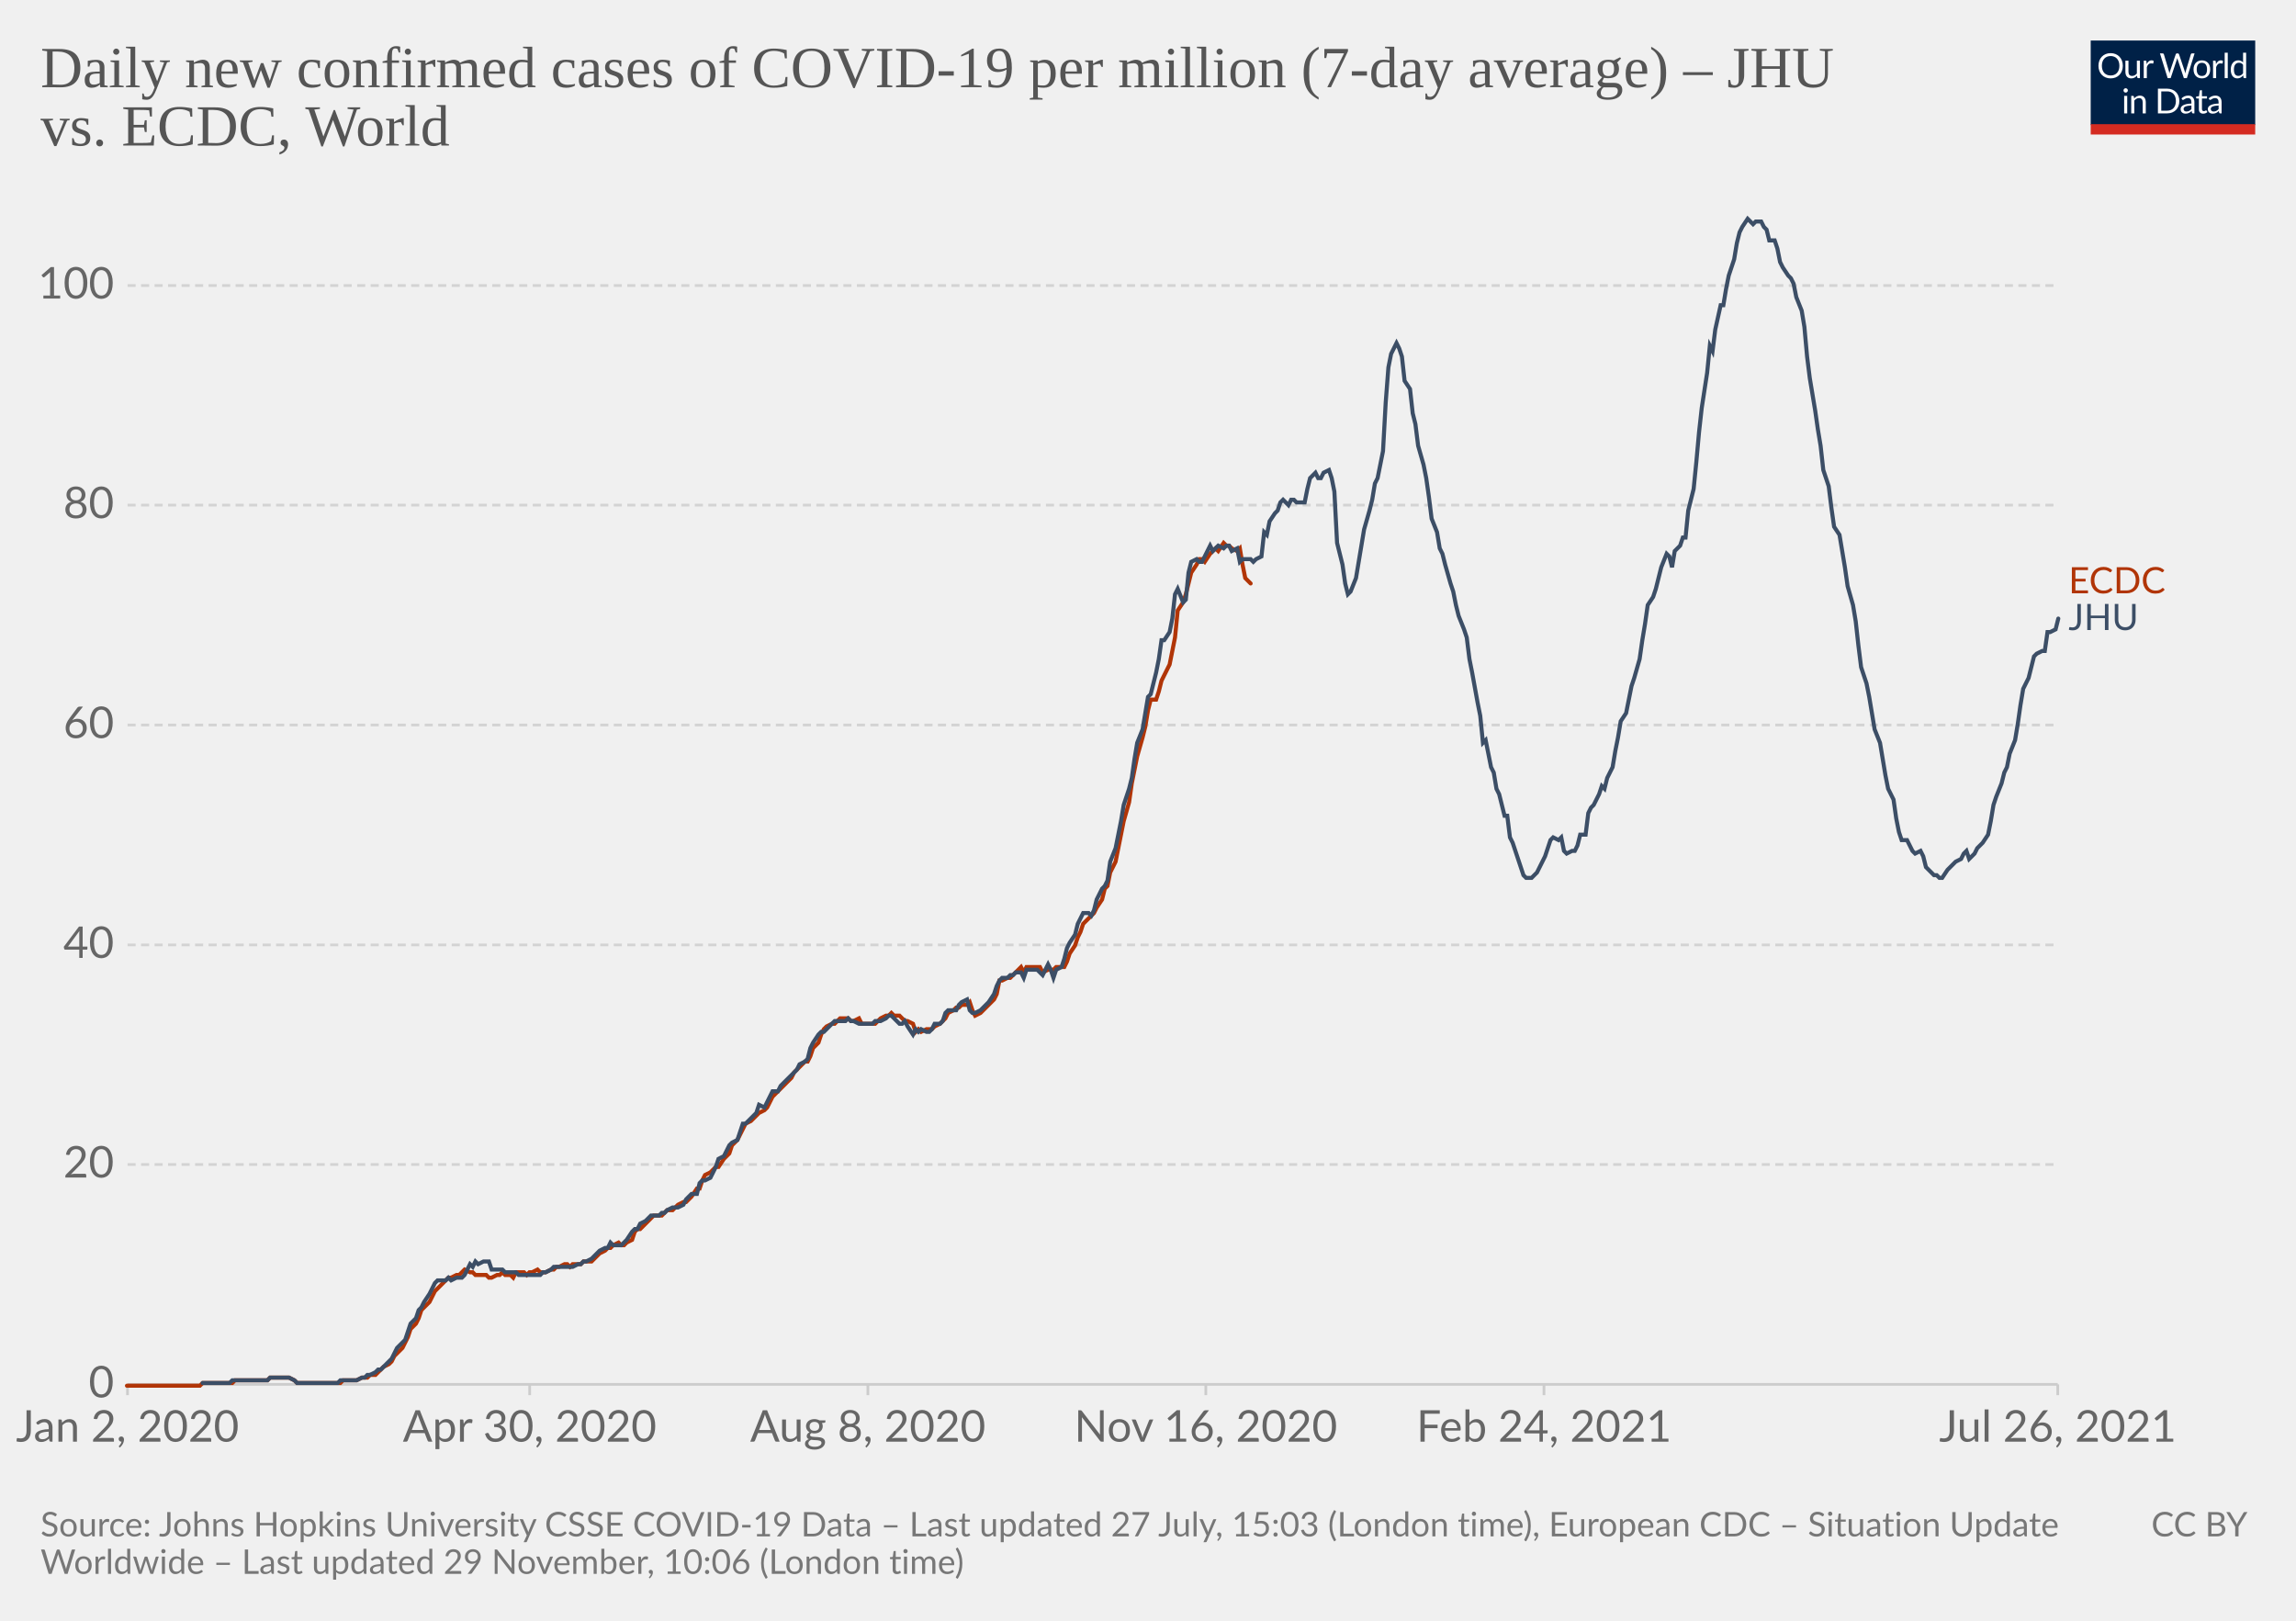
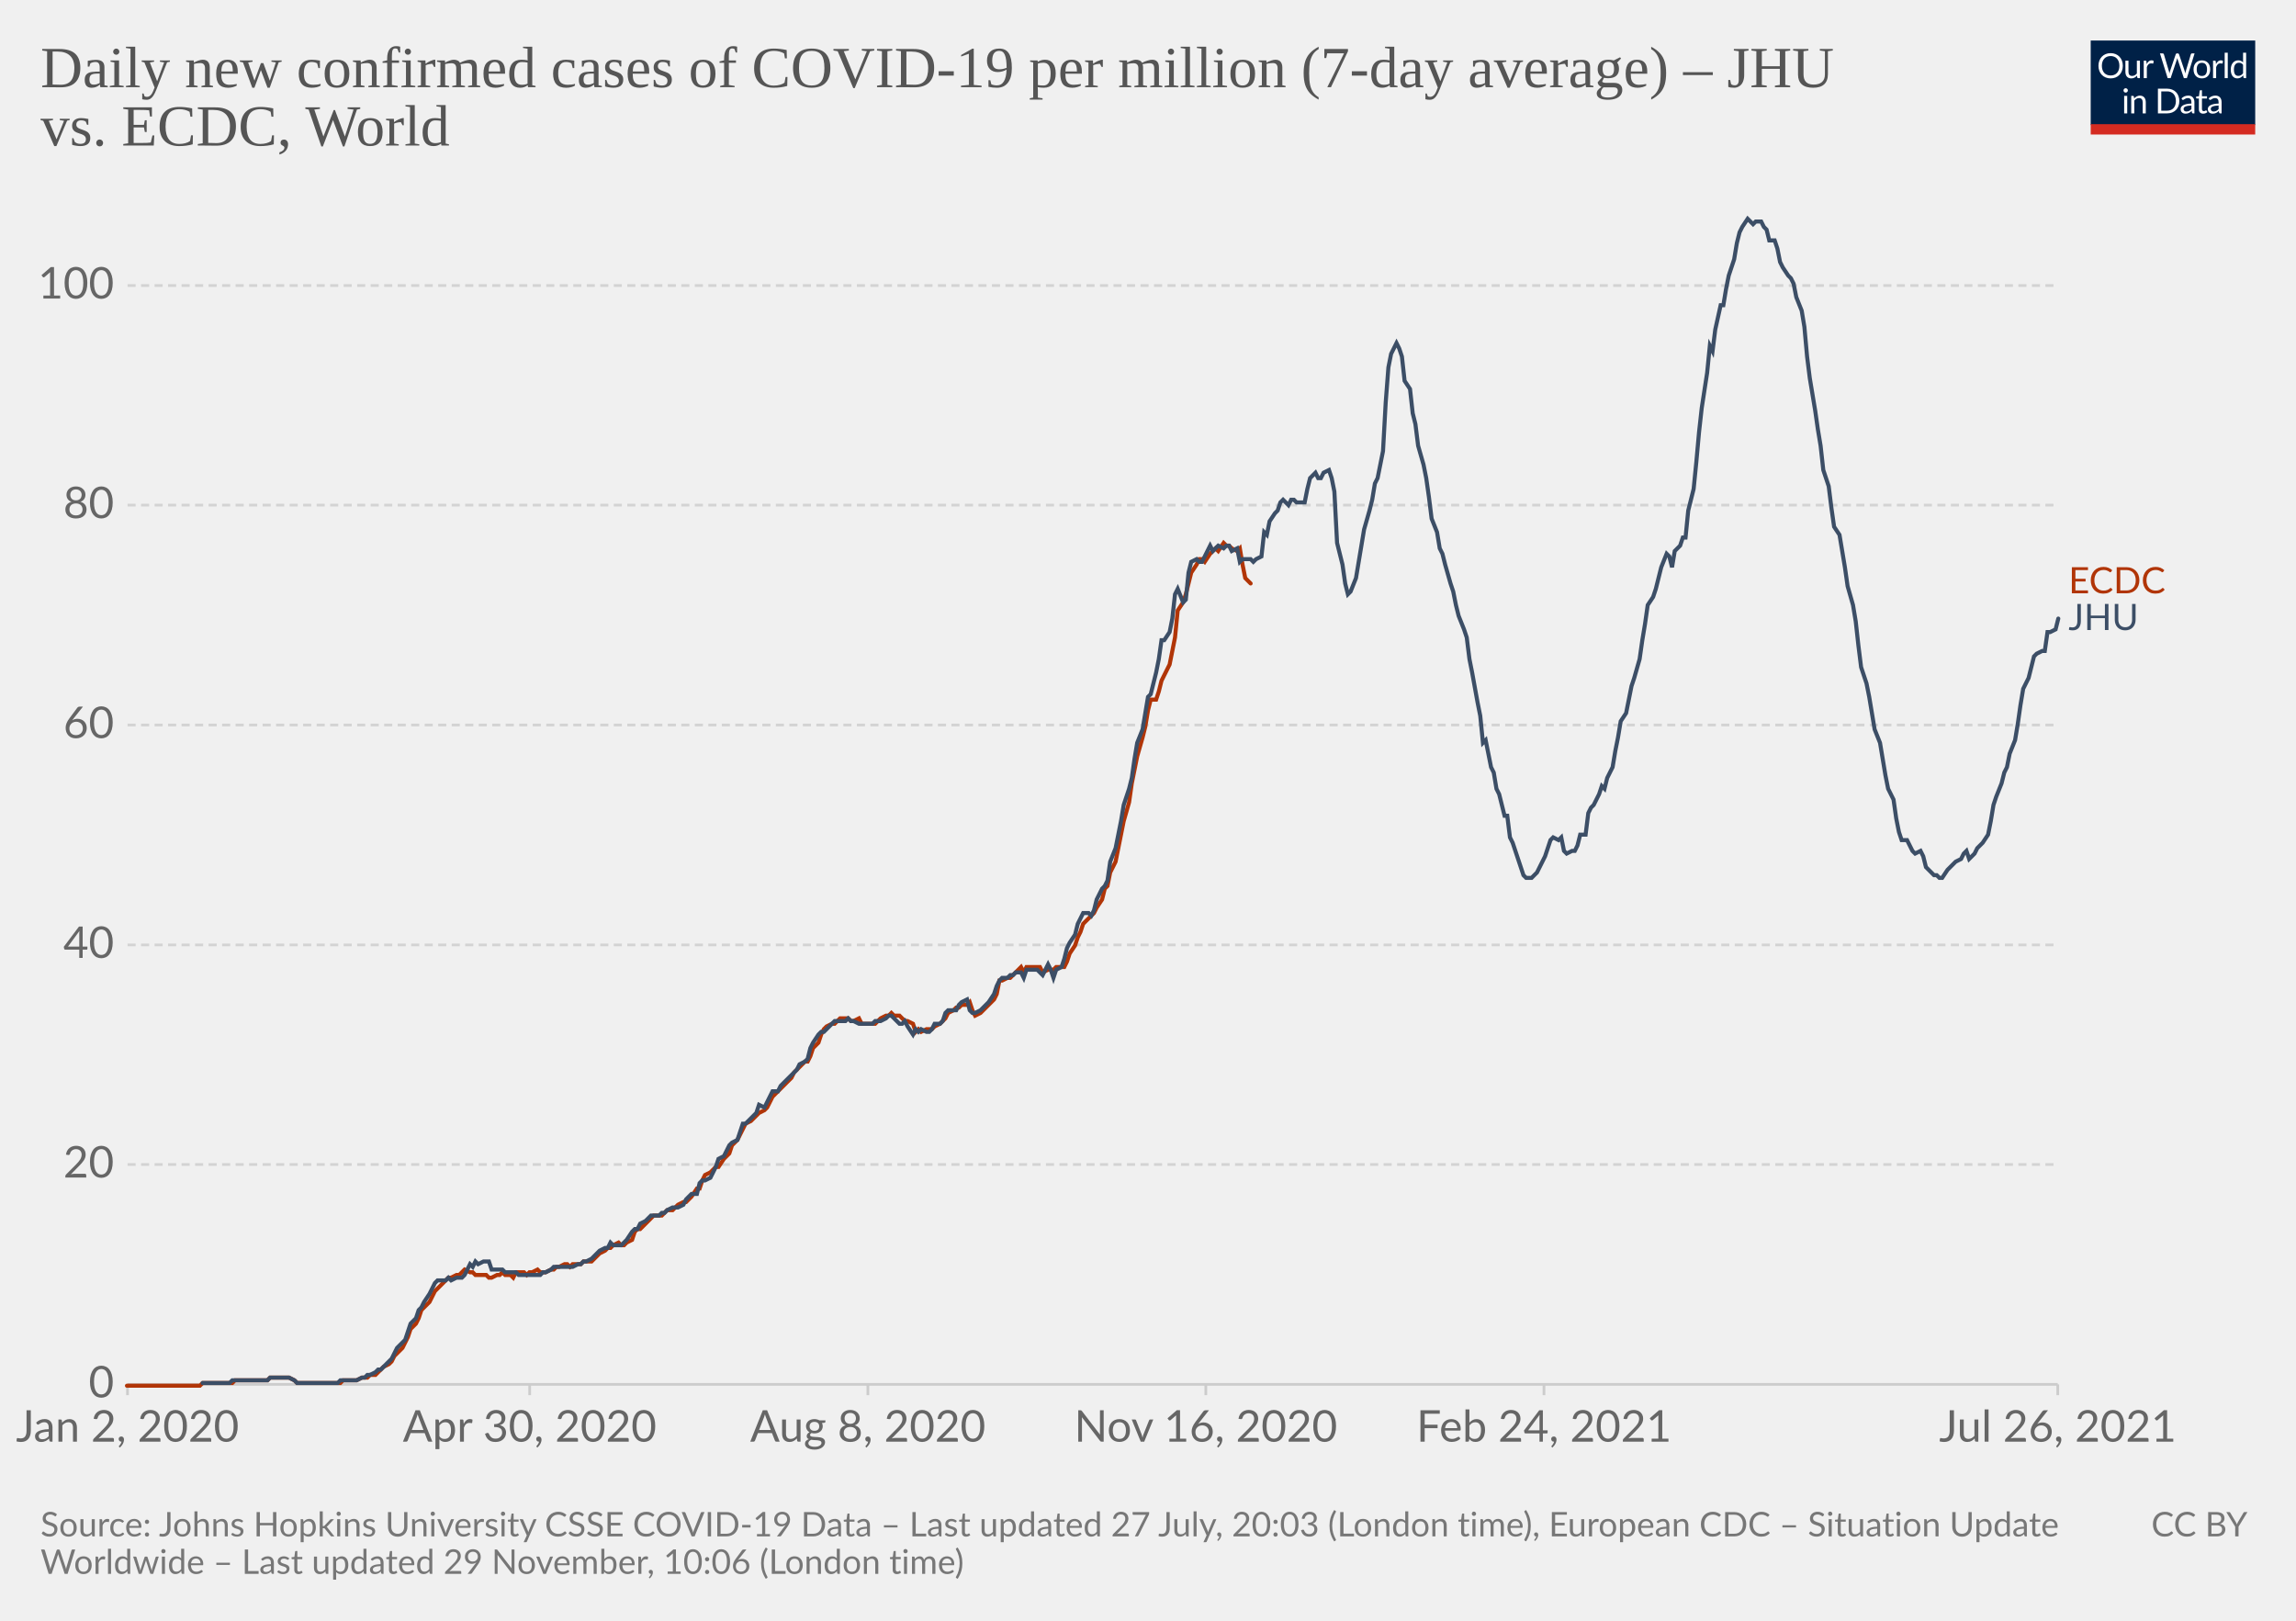
<svg xmlns="http://www.w3.org/2000/svg" version="1.1" style="background-color:#fff;-webkit-font-smoothing:antialiased" width="850" height="600" viewBox="0 0 850 600" font-family="Lato,'Helvetica Neue',Helvetica,Arial,sans-serif" font-size="18" text-rendering="optimizeLegibility">
  <g class="HeaderView">
    <g transform="matrix(.29 0 0 .29 774 15)">
      <svg className="owidLog" width="210" height="120" viewBox="0 0 210 120" fill="none">
        <g clip-path="url(#clip0)">
          <path d="M0 0h210v107.89H0V0z" fill="#002147" />
          <path d="M40.98 32.25c0 2.36-.38 4.53-1.12 6.51a14.26 14.26 0 01-8.1 8.4c-1.9.78-4.02 1.17-6.34 1.17a16.6 16.6 0 01-6.33-1.17 14.31 14.31 0 01-8.08-8.4 18.29 18.29 0 01-1.12-6.51c0-2.36.38-4.53 1.12-6.5.75-1.97 1.8-3.67 3.17-5.1a14.32 14.32 0 014.9-3.34c1.92-.8 4.03-1.19 6.34-1.19 2.32 0 4.43.4 6.34 1.19 1.92.8 3.56 1.9 4.93 3.34a14.87 14.87 0 013.17 5.1 18.1 18.1 0 011.12 6.5zm-4.38 0c0-1.94-.26-3.68-.8-5.22a10.91 10.91 0 00-2.24-3.89 9.68 9.68 0 00-3.52-2.46 11.95 11.95 0 00-4.62-.86c-1.68 0-3.21.28-4.6.86a9.88 9.88 0 00-3.54 2.46 10.91 10.91 0 00-2.24 3.9c-.53 1.53-.8 3.27-.8 5.2 0 1.94.27 3.68.8 5.22a11.17 11.17 0 002.24 3.9 10.01 10.01 0 003.55 2.44c1.38.56 2.9.83 4.6.83s3.24-.27 4.61-.83a9.8 9.8 0 003.52-2.44 11.17 11.17 0 002.25-3.9c.53-1.54.8-3.28.8-5.21zm26.22-6.54V48H60.5c-.56 0-.9-.27-1.05-.81l-.31-2.4a12.45 12.45 0 01-3.26 2.6c-1.2.64-2.58.96-4.13.96-1.22 0-2.3-.2-3.24-.6a6.52 6.52 0 01-2.33-1.7 7.37 7.37 0 01-1.43-2.67c-.3-1.04-.46-2.2-.46-3.45V25.7h3.91v14.22c0 1.68.38 2.99 1.15 3.91.77.93 1.96 1.39 3.54 1.39 1.16 0 2.24-.27 3.23-.82a10.42 10.42 0 002.8-2.28V25.7h3.91zm8.61 4.47a9.94 9.94 0 012.6-3.56 5.64 5.64 0 013.76-1.3c.47 0 .92.05 1.34.15.44.1.83.27 1.17.49l-.3 2.92c-.09.37-.3.55-.66.55-.2 0-.5-.04-.9-.13a6.21 6.21 0 00-3.24.18 4.23 4.23 0 00-1.47.92c-.42.4-.81.9-1.17 1.5-.33.58-.64 1.26-.92 2.02V48H67.7V25.71h2.25c.42 0 .72.08.88.25.16.16.27.44.33.83l.26 3.39zm61.16-13.7L122.75 48h-3.82l-7.99-24.05a21.95 21.95 0 01-.42-1.58 38.36 38.36 0 01-.44 1.58L102.05 48h-3.83L88.4 16.47h3.54c.38 0 .7.1.95.29.26.2.43.43.5.73l6.52 21.9.28 1.28.29 1.46.3-1.46.38-1.27 7.41-21.91c.1-.25.26-.48.51-.69.27-.22.58-.33.95-.33h1.23c.38 0 .69.1.92.29a1.77 1.77 0 01.53.73l7.4 21.9a28.4 28.4 0 01.68 2.62 29.52 29.52 0 01.52-2.61l6.54-21.91a1.31 1.31 0 01.48-.7c.27-.21.58-.32.95-.32h3.32zm9.35 8.88c1.63 0 3.1.27 4.4.82a9.43 9.43 0 015.46 5.94c.5 1.4.74 2.98.74 4.73 0 1.76-.25 3.34-.74 4.75a9.43 9.43 0 01-5.46 5.92c-1.3.52-2.77.79-4.4.79-1.64 0-3.12-.27-4.44-.8a9.42 9.42 0 01-3.35-2.3c-.92-1-1.63-2.2-2.13-3.61-.49-1.41-.73-3-.73-4.75s.24-3.33.73-4.73c.5-1.43 1.2-2.64 2.13-3.63a9.4 9.4 0 013.35-2.31c1.32-.55 2.8-.82 4.44-.82zm0 19.89c2.2 0 3.84-.73 4.93-2.2 1.08-1.48 1.63-3.54 1.63-6.18 0-2.66-.55-4.72-1.63-6.2-1.09-1.49-2.73-2.23-4.93-2.23-1.12 0-2.09.2-2.93.57a5.71 5.71 0 00-2.06 1.65 7.5 7.5 0 00-1.24 2.67c-.26 1.04-.4 2.22-.4 3.54 0 2.64.55 4.7 1.64 6.18 1.1 1.47 2.76 2.2 4.99 2.2zm17.97-15.07a9.94 9.94 0 012.6-3.56 5.64 5.64 0 013.76-1.3c.47 0 .91.05 1.34.15.44.1.83.27 1.16.49l-.28 2.92c-.09.37-.31.55-.66.55-.2 0-.5-.04-.9-.13a6.2 6.2 0 00-3.24.18 4.23 4.23 0 00-1.47.92c-.43.4-.82.9-1.17 1.5a13.1 13.1 0 00-.92 2.02V48h-3.94V25.71h2.24c.43 0 .72.08.88.25.17.16.28.44.33.83l.27 3.39zm15.04-14.59V48h-3.92V15.6h3.92zm19.55 15.43a6.22 6.22 0 00-2.38-2.05 6.7 6.7 0 00-2.86-.6c-2.07 0-3.66.75-4.77 2.23-1.12 1.48-1.68 3.6-1.68 6.33 0 1.46.13 2.7.38 3.74a7.29 7.29 0 001.1 2.56 4.35 4.35 0 001.78 1.45c.7.3 1.5.46 2.4.46 1.29 0 2.41-.3 3.36-.88a9.6 9.6 0 002.67-2.49V31.02zm3.91-15.43V48h-2.33c-.56 0-.9-.27-1.06-.81l-.35-2.71a12.13 12.13 0 01-3.25 2.77 8.28 8.28 0 01-4.23 1.06 7.31 7.31 0 01-6.14-2.9c-.73-.96-1.3-2.15-1.69-3.57a18.35 18.35 0 01.07-9.48 11.29 11.29 0 011.89-3.7 8.7 8.7 0 017.06-3.34 7.96 7.96 0 016.12 2.62V15.59h3.91zM46.61 70.71V93H42.7V70.71h3.91zm.84-7c0 .39-.08.75-.24 1.09a2.81 2.81 0 01-1.52 1.47 2.67 2.67 0 01-2.16 0 2.9 2.9 0 01-1.45-1.47 2.67 2.67 0 010-2.16c.15-.35.35-.65.6-.9.25-.27.53-.47.85-.62a2.67 2.67 0 012.16 0c.35.15.65.35.9.62.27.25.47.55.62.9.16.34.24.7.24 1.08zm7.97 10.24c.49-.54 1-1.04 1.54-1.48a9.85 9.85 0 013.66-1.84 8.96 8.96 0 015.43.35c.94.4 1.72.97 2.33 1.71a7.36 7.36 0 011.43 2.67c.32 1.04.49 2.19.49 3.45V93h-3.94V78.81c0-1.69-.4-3-1.17-3.92-.76-.93-1.93-1.4-3.5-1.4a6.6 6.6 0 00-3.25.83c-1 .56-1.92 1.31-2.77 2.27V93h-3.94V70.71h2.35c.56 0 .9.28 1.04.82l.3 2.42zm57.7 3.3c0 2.36-.37 4.5-1.11 6.44a14.3 14.3 0 01-3.17 4.98 14.1 14.1 0 01-4.93 3.2c-1.9.76-4.02 1.13-6.33 1.13H85.8V61.47h11.77c2.31 0 4.42.39 6.33 1.15a13.8 13.8 0 018.1 8.18 17.75 17.75 0 011.12 6.45zm-4.37 0c0-1.94-.26-3.67-.8-5.2a10.94 10.94 0 00-2.23-3.87 9.57 9.57 0 00-3.53-2.42 12.23 12.23 0 00-4.61-.83h-7.5v24.62h7.5c1.7 0 3.24-.28 4.61-.84a9.7 9.7 0 003.53-2.4 10.94 10.94 0 002.24-3.87c.53-1.53.8-3.26.8-5.2zm19.8 5.72c-1.8.06-3.34.2-4.62.44-1.26.22-2.3.51-3.1.88-.8.36-1.37.8-1.74 1.3-.35.5-.53 1.05-.53 1.67 0 .58.1 1.1.3 1.52a3 3 0 00.76 1.05c.34.27.73.46 1.17.6a6.13 6.13 0 001.45.17 7.28 7.28 0 003.5-.81 11.95 11.95 0 002.82-2.2v-4.62zm-12.65-9.11a12.73 12.73 0 013.98-2.66c1.43-.59 3-.88 4.73-.88 1.25 0 2.36.2 3.33.61a6.81 6.81 0 013.94 4.38c.33 1.04.5 2.19.5 3.43V93h-1.74a1.8 1.8 0 01-.88-.18c-.2-.13-.36-.38-.48-.74l-.44-2.12-1.72 1.46a9.48 9.48 0 01-3.74 1.7c-.69.15-1.46.23-2.3.23-.87 0-1.69-.12-2.45-.35a5.34 5.34 0 01-3.34-2.93 6.64 6.64 0 01-.49-2.64c0-.88.25-1.72.73-2.53a6.33 6.33 0 012.35-2.17c1.09-.63 2.5-1.15 4.25-1.54 1.75-.41 3.89-.65 6.42-.7v-1.75c0-1.73-.37-3.03-1.12-3.91-.75-.9-1.84-1.34-3.28-1.34-.97 0-1.78.12-2.44.37-.64.23-1.2.5-1.7.81l-1.23.82c-.33.23-.67.35-1 .35-.27 0-.5-.07-.69-.2a2.1 2.1 0 01-.48-.53l-.7-1.25zm27.67 19.5c-1.76 0-3.12-.5-4.07-1.48-.94-.98-1.41-2.4-1.41-4.25V74h-2.68a.9.9 0 01-.6-.2c-.16-.14-.24-.36-.24-.66v-1.56l3.65-.46.9-6.89a.9.9 0 01.29-.52.88.88 0 01.62-.22H142v7.67h6.44V74H142v13.38c0 .94.22 1.63.68 2.09.45.45 1.04.68 1.76.68a3.21 3.21 0 001.85-.53l.55-.35c.16-.12.3-.18.41-.18.2 0 .4.13.55.38l1.15 1.87a7.45 7.45 0 01-2.44 1.5 8.53 8.53 0 01-2.95.52zm19.68-10.4c-1.8.07-3.34.21-4.62.45-1.26.22-2.3.51-3.1.88-.8.36-1.37.8-1.74 1.3-.35.5-.53 1.05-.53 1.67 0 .58.1 1.1.3 1.52a2.9 2.9 0 00.76 1.05c.34.27.73.46 1.17.6a6.13 6.13 0 001.45.17 7.3 7.3 0 003.5-.81 12.04 12.04 0 002.82-2.2v-4.62zm-12.65-9.1a12.72 12.72 0 013.99-2.66c1.42-.59 3-.88 4.72-.88 1.25 0 2.36.2 3.33.61a6.81 6.81 0 013.94 4.38c.33 1.04.5 2.19.5 3.43V93h-1.74a1.8 1.8 0 01-.88-.18c-.2-.13-.36-.38-.48-.74l-.44-2.12-1.72 1.46a9.48 9.48 0 01-3.74 1.7c-.69.15-1.46.23-2.3.23-.87 0-1.69-.12-2.45-.35a5.33 5.33 0 01-3.34-2.93 6.62 6.62 0 01-.49-2.64c0-.88.25-1.72.73-2.53a6.33 6.33 0 012.35-2.17c1.09-.63 2.5-1.15 4.25-1.54a31.2 31.2 0 016.42-.7v-1.75c0-1.73-.37-3.03-1.12-3.91-.75-.9-1.84-1.34-3.28-1.34-.97 0-1.78.12-2.44.37-.64.23-1.2.5-1.7.81l-1.22.82c-.34.23-.68.35-1.02.35-.26 0-.49-.07-.68-.2a1.88 1.88 0 01-.48-.53l-.7-1.25zM40.98 32.25c0 2.36-.38 4.53-1.12 6.51a14.26 14.26 0 01-8.1 8.4c-1.9.78-4.02 1.17-6.34 1.17a16.6 16.6 0 01-6.33-1.17 14.31 14.31 0 01-8.08-8.4 18.29 18.29 0 01-1.12-6.51c0-2.36.38-4.53 1.12-6.5.75-1.97 1.8-3.67 3.17-5.1a14.32 14.32 0 014.9-3.34c1.92-.8 4.03-1.19 6.34-1.19 2.32 0 4.43.4 6.34 1.19 1.92.8 3.56 1.9 4.93 3.34a14.87 14.87 0 013.17 5.1 18.1 18.1 0 011.12 6.5zm-4.38 0c0-1.94-.26-3.68-.8-5.22a10.91 10.91 0 00-2.24-3.89 9.68 9.68 0 00-3.52-2.46 11.95 11.95 0 00-4.62-.86c-1.68 0-3.21.28-4.6.86a9.88 9.88 0 00-3.54 2.46 10.91 10.91 0 00-2.24 3.9c-.53 1.53-.8 3.27-.8 5.2 0 1.94.27 3.68.8 5.22a11.17 11.17 0 002.24 3.9 10.01 10.01 0 003.55 2.44c1.38.56 2.9.83 4.6.83s3.24-.27 4.61-.83a9.8 9.8 0 003.52-2.44 11.17 11.17 0 002.25-3.9c.53-1.54.8-3.28.8-5.21zm26.22-6.54V48H60.5c-.56 0-.9-.27-1.05-.81l-.31-2.4a12.45 12.45 0 01-3.26 2.6c-1.2.64-2.58.96-4.13.96-1.22 0-2.3-.2-3.24-.6a6.52 6.52 0 01-2.33-1.7 7.37 7.37 0 01-1.43-2.67c-.3-1.04-.46-2.2-.46-3.45V25.7h3.91v14.22c0 1.68.38 2.99 1.15 3.91.77.93 1.96 1.39 3.54 1.39 1.16 0 2.24-.27 3.23-.82a10.42 10.42 0 002.8-2.28V25.7h3.91zm8.61 4.47a9.94 9.94 0 012.6-3.56 5.64 5.64 0 013.76-1.3c.47 0 .92.05 1.34.15.44.1.83.27 1.17.49l-.3 2.92c-.09.37-.3.55-.66.55-.2 0-.5-.04-.9-.13a6.21 6.21 0 00-3.24.18 4.23 4.23 0 00-1.47.92c-.42.4-.81.9-1.17 1.5-.33.58-.64 1.26-.92 2.02V48H67.7V25.71h2.25c.42 0 .72.08.88.25.16.16.27.44.33.83l.26 3.39zm61.16-13.7L122.75 48h-3.82l-7.99-24.05a21.95 21.95 0 01-.42-1.58 38.36 38.36 0 01-.44 1.58L102.05 48h-3.83L88.4 16.47h3.54c.38 0 .7.1.95.29.26.2.43.43.5.73l6.52 21.9.28 1.28.29 1.46.3-1.46.38-1.27 7.41-21.91c.1-.25.26-.48.51-.69.27-.22.58-.33.95-.33h1.23c.38 0 .69.1.92.29a1.77 1.77 0 01.53.73l7.4 21.9a28.4 28.4 0 01.68 2.62 29.52 29.52 0 01.52-2.61l6.54-21.91a1.31 1.31 0 01.48-.7c.27-.21.58-.32.95-.32h3.32zm9.35 8.88c1.63 0 3.1.27 4.4.82a9.43 9.43 0 015.46 5.94c.5 1.4.74 2.98.74 4.73 0 1.76-.25 3.34-.74 4.75a9.43 9.43 0 01-5.46 5.92c-1.3.52-2.77.79-4.4.79-1.64 0-3.12-.27-4.44-.8a9.42 9.42 0 01-3.35-2.3c-.92-1-1.63-2.2-2.13-3.61-.49-1.41-.73-3-.73-4.75s.24-3.33.73-4.73c.5-1.43 1.2-2.64 2.13-3.63a9.4 9.4 0 013.35-2.31c1.32-.55 2.8-.82 4.44-.82zm0 19.89c2.2 0 3.84-.73 4.93-2.2 1.08-1.48 1.63-3.54 1.63-6.18 0-2.66-.55-4.72-1.63-6.2-1.09-1.49-2.73-2.23-4.93-2.23-1.12 0-2.09.2-2.93.57a5.71 5.71 0 00-2.06 1.65 7.5 7.5 0 00-1.24 2.67c-.26 1.04-.4 2.22-.4 3.54 0 2.64.55 4.7 1.64 6.18 1.1 1.47 2.76 2.2 4.99 2.2zm17.97-15.07a9.94 9.94 0 012.6-3.56 5.64 5.64 0 013.76-1.3c.47 0 .91.05 1.34.15.44.1.83.27 1.16.49l-.28 2.92c-.09.37-.31.55-.66.55-.2 0-.5-.04-.9-.13a6.2 6.2 0 00-3.24.18 4.23 4.23 0 00-1.47.92c-.43.4-.82.9-1.17 1.5a13.1 13.1 0 00-.92 2.02V48h-3.94V25.71h2.24c.43 0 .72.08.88.25.17.16.28.44.33.83l.27 3.39zm15.04-14.59V48h-3.92V15.6h3.92zm19.55 15.43a6.22 6.22 0 00-2.38-2.05 6.7 6.7 0 00-2.86-.6c-2.07 0-3.66.75-4.77 2.23-1.12 1.48-1.68 3.6-1.68 6.33 0 1.46.13 2.7.38 3.74a7.29 7.29 0 001.1 2.56 4.35 4.35 0 001.78 1.45c.7.3 1.5.46 2.4.46 1.29 0 2.41-.3 3.36-.88a9.6 9.6 0 002.67-2.49V31.02zm3.91-15.43V48h-2.33c-.56 0-.9-.27-1.06-.81l-.35-2.71a12.13 12.13 0 01-3.25 2.77 8.28 8.28 0 01-4.23 1.06 7.31 7.31 0 01-6.14-2.9c-.73-.96-1.3-2.15-1.69-3.57a18.35 18.35 0 01.07-9.48 11.29 11.29 0 011.89-3.7 8.7 8.7 0 017.06-3.34 7.96 7.96 0 016.12 2.62V15.59h3.91zM46.61 70.71V93H42.7V70.71h3.91zm.84-7c0 .39-.08.75-.24 1.09a2.81 2.81 0 01-1.52 1.47 2.67 2.67 0 01-2.16 0 2.9 2.9 0 01-1.45-1.47 2.67 2.67 0 010-2.16c.15-.35.35-.65.6-.9.25-.27.53-.47.85-.62a2.67 2.67 0 012.16 0c.35.15.65.35.9.62.27.25.47.55.62.9.16.34.24.7.24 1.08zm7.97 10.24c.49-.54 1-1.04 1.54-1.48a9.85 9.85 0 013.66-1.84 8.96 8.96 0 015.43.35c.94.4 1.72.97 2.33 1.71a7.36 7.36 0 011.43 2.67c.32 1.04.49 2.19.49 3.45V93h-3.94V78.81c0-1.69-.4-3-1.17-3.92-.76-.93-1.93-1.4-3.5-1.4a6.6 6.6 0 00-3.25.83c-1 .56-1.92 1.31-2.77 2.27V93h-3.94V70.71h2.35c.56 0 .9.28 1.04.82l.3 2.42zm57.7 3.3c0 2.36-.37 4.5-1.11 6.44a14.3 14.3 0 01-3.17 4.98 14.1 14.1 0 01-4.93 3.2c-1.9.76-4.02 1.13-6.33 1.13H85.8V61.47h11.77c2.31 0 4.42.39 6.33 1.15a13.8 13.8 0 018.1 8.18 17.75 17.75 0 011.12 6.45zm-4.37 0c0-1.94-.26-3.67-.8-5.2a10.94 10.94 0 00-2.23-3.87 9.57 9.57 0 00-3.53-2.42 12.23 12.23 0 00-4.61-.83h-7.5v24.62h7.5c1.7 0 3.24-.28 4.61-.84a9.7 9.7 0 003.53-2.4 10.94 10.94 0 002.24-3.87c.53-1.53.8-3.26.8-5.2zm19.8 5.72c-1.8.06-3.34.2-4.62.44-1.26.22-2.3.51-3.1.88-.8.36-1.37.8-1.74 1.3-.35.5-.53 1.05-.53 1.67 0 .58.1 1.1.3 1.52a3 3 0 00.76 1.05c.34.27.73.46 1.17.6a6.13 6.13 0 001.45.17 7.28 7.28 0 003.5-.81 11.95 11.95 0 002.82-2.2v-4.62zm-12.65-9.11a12.73 12.73 0 013.98-2.66c1.43-.59 3-.88 4.73-.88 1.25 0 2.36.2 3.33.61a6.81 6.81 0 013.94 4.38c.33 1.04.5 2.19.5 3.43V93h-1.74a1.8 1.8 0 01-.88-.18c-.2-.13-.36-.38-.48-.74l-.44-2.12-1.72 1.46a9.48 9.48 0 01-3.74 1.7c-.69.15-1.46.23-2.3.23-.87 0-1.69-.12-2.45-.35a5.34 5.34 0 01-3.34-2.93 6.64 6.64 0 01-.49-2.64c0-.88.25-1.72.73-2.53a6.33 6.33 0 012.35-2.17c1.09-.63 2.5-1.15 4.25-1.54 1.75-.41 3.89-.65 6.42-.7v-1.75c0-1.73-.37-3.03-1.12-3.91-.75-.9-1.84-1.34-3.28-1.34-.97 0-1.78.12-2.44.37-.64.23-1.2.5-1.7.81l-1.23.82c-.33.23-.67.35-1 .35-.27 0-.5-.07-.69-.2a2.1 2.1 0 01-.48-.53l-.7-1.25zm27.67 19.5c-1.76 0-3.12-.5-4.07-1.48-.94-.98-1.41-2.4-1.41-4.25V74h-2.68a.9.9 0 01-.6-.2c-.16-.14-.24-.36-.24-.66v-1.56l3.65-.46.9-6.89a.9.9 0 01.29-.52.88.88 0 01.62-.22H142v7.67h6.44V74H142v13.38c0 .94.22 1.63.68 2.09.45.45 1.04.68 1.76.68a3.21 3.21 0 001.85-.53l.55-.35c.16-.12.3-.18.41-.18.2 0 .4.13.55.38l1.15 1.87a7.45 7.45 0 01-2.44 1.5 8.53 8.53 0 01-2.95.52zm19.68-10.4c-1.8.07-3.34.21-4.62.45-1.26.22-2.3.51-3.1.88-.8.36-1.37.8-1.74 1.3-.35.5-.53 1.05-.53 1.67 0 .58.1 1.1.3 1.52a2.9 2.9 0 00.76 1.05c.34.27.73.46 1.17.6a6.13 6.13 0 001.45.17 7.3 7.3 0 003.5-.81 12.04 12.04 0 002.82-2.2v-4.62zm-12.65-9.1a12.72 12.72 0 013.99-2.66c1.42-.59 3-.88 4.72-.88 1.25 0 2.36.2 3.33.61a6.81 6.81 0 013.94 4.38c.33 1.04.5 2.19.5 3.43V93h-1.74a1.8 1.8 0 01-.88-.18c-.2-.13-.36-.38-.48-.74l-.44-2.12-1.72 1.46a9.48 9.48 0 01-3.74 1.7c-.69.15-1.46.23-2.3.23-.87 0-1.69-.12-2.45-.35a5.33 5.33 0 01-3.34-2.93 6.62 6.62 0 01-.49-2.64c0-.88.25-1.72.73-2.53a6.33 6.33 0 012.35-2.17c1.09-.63 2.5-1.15 4.25-1.54a31.2 31.2 0 016.42-.7v-1.75c0-1.73-.37-3.03-1.12-3.91-.75-.9-1.84-1.34-3.28-1.34-.97 0-1.78.12-2.44.37-.64.23-1.2.5-1.7.81l-1.22.82c-.34.23-.68.35-1.02.35-.26 0-.49-.07-.68-.2a1.88 1.88 0 01-.48-.53l-.7-1.25zM40.98 32.25c0 2.36-.38 4.53-1.12 6.51a14.26 14.26 0 01-8.1 8.4c-1.9.78-4.02 1.17-6.34 1.17a16.6 16.6 0 01-6.33-1.17 14.31 14.31 0 01-8.08-8.4 18.29 18.29 0 01-1.12-6.51c0-2.36.38-4.53 1.12-6.5.75-1.97 1.8-3.67 3.17-5.1a14.32 14.32 0 014.9-3.34c1.92-.8 4.03-1.19 6.34-1.19 2.32 0 4.43.4 6.34 1.19 1.92.8 3.56 1.9 4.93 3.34a14.87 14.87 0 013.17 5.1 18.1 18.1 0 011.12 6.5zm-4.38 0c0-1.94-.26-3.68-.8-5.22a10.91 10.91 0 00-2.24-3.89 9.68 9.68 0 00-3.52-2.46 11.95 11.95 0 00-4.62-.86c-1.68 0-3.21.28-4.6.86a9.88 9.88 0 00-3.54 2.46 10.91 10.91 0 00-2.24 3.9c-.53 1.53-.8 3.27-.8 5.2 0 1.94.27 3.68.8 5.22a11.17 11.17 0 002.24 3.9 10.01 10.01 0 003.55 2.44c1.38.56 2.9.83 4.6.83s3.24-.27 4.61-.83a9.8 9.8 0 003.52-2.44 11.17 11.17 0 002.25-3.9c.53-1.54.8-3.28.8-5.21zm26.22-6.54V48H60.5c-.56 0-.9-.27-1.05-.81l-.31-2.4a12.45 12.45 0 01-3.26 2.6c-1.2.64-2.58.96-4.13.96-1.22 0-2.3-.2-3.24-.6a6.52 6.52 0 01-2.33-1.7 7.37 7.37 0 01-1.43-2.67c-.3-1.04-.46-2.2-.46-3.45V25.7h3.91v14.22c0 1.68.38 2.99 1.15 3.91.77.93 1.96 1.39 3.54 1.39 1.16 0 2.24-.27 3.23-.82a10.42 10.42 0 002.8-2.28V25.7h3.91zm8.61 4.47a9.94 9.94 0 012.6-3.56 5.64 5.64 0 013.76-1.3c.47 0 .92.05 1.34.15.44.1.83.27 1.17.49l-.3 2.92c-.09.37-.3.55-.66.55-.2 0-.5-.04-.9-.13a6.21 6.21 0 00-3.24.18 4.23 4.23 0 00-1.47.92c-.42.4-.81.9-1.17 1.5-.33.58-.64 1.26-.92 2.02V48H67.7V25.71h2.25c.42 0 .72.08.88.25.16.16.27.44.33.83l.26 3.39zm61.16-13.7L122.75 48h-3.82l-7.99-24.05a21.95 21.95 0 01-.42-1.58 38.36 38.36 0 01-.44 1.58L102.05 48h-3.83L88.4 16.47h3.54c.38 0 .7.1.95.29.26.2.43.43.5.73l6.52 21.9.28 1.28.29 1.46.3-1.46.38-1.27 7.41-21.91c.1-.25.26-.48.51-.69.27-.22.58-.33.95-.33h1.23c.38 0 .69.1.92.29a1.77 1.77 0 01.53.73l7.4 21.9a28.4 28.4 0 01.68 2.62 29.52 29.52 0 01.52-2.61l6.54-21.91a1.31 1.31 0 01.48-.7c.27-.21.58-.32.95-.32h3.32zm9.35 8.88c1.63 0 3.1.27 4.4.82a9.43 9.43 0 015.46 5.94c.5 1.4.74 2.98.74 4.73 0 1.76-.25 3.34-.74 4.75a9.43 9.43 0 01-5.46 5.92c-1.3.52-2.77.79-4.4.79-1.64 0-3.12-.27-4.44-.8a9.42 9.42 0 01-3.35-2.3c-.92-1-1.63-2.2-2.13-3.61-.49-1.41-.73-3-.73-4.75s.24-3.33.73-4.73c.5-1.43 1.2-2.64 2.13-3.63a9.4 9.4 0 013.35-2.31c1.32-.55 2.8-.82 4.44-.82zm0 19.89c2.2 0 3.84-.73 4.93-2.2 1.08-1.48 1.63-3.54 1.63-6.18 0-2.66-.55-4.72-1.63-6.2-1.09-1.49-2.73-2.23-4.93-2.23-1.12 0-2.09.2-2.93.57a5.71 5.71 0 00-2.06 1.65 7.5 7.5 0 00-1.24 2.67c-.26 1.04-.4 2.22-.4 3.54 0 2.64.55 4.7 1.64 6.18 1.1 1.47 2.76 2.2 4.99 2.2zm17.97-15.07a9.94 9.94 0 012.6-3.56 5.64 5.64 0 013.76-1.3c.47 0 .91.05 1.34.15.44.1.83.27 1.16.49l-.28 2.92c-.09.37-.31.55-.66.55-.2 0-.5-.04-.9-.13a6.2 6.2 0 00-3.24.18 4.23 4.23 0 00-1.47.92c-.43.4-.82.9-1.17 1.5a13.1 13.1 0 00-.92 2.02V48h-3.94V25.71h2.24c.43 0 .72.08.88.25.17.16.28.44.33.83l.27 3.39zm15.04-14.59V48h-3.92V15.6h3.92zm19.55 15.43a6.22 6.22 0 00-2.38-2.05 6.7 6.7 0 00-2.86-.6c-2.07 0-3.66.75-4.77 2.23-1.12 1.48-1.68 3.6-1.68 6.33 0 1.46.13 2.7.38 3.74a7.29 7.29 0 001.1 2.56 4.35 4.35 0 001.78 1.45c.7.3 1.5.46 2.4.46 1.29 0 2.41-.3 3.36-.88a9.6 9.6 0 002.67-2.49V31.02zm3.91-15.43V48h-2.33c-.56 0-.9-.27-1.06-.81l-.35-2.71a12.13 12.13 0 01-3.25 2.77 8.28 8.28 0 01-4.23 1.06 7.31 7.31 0 01-6.14-2.9c-.73-.96-1.3-2.15-1.69-3.57a18.35 18.35 0 01.07-9.48 11.29 11.29 0 011.89-3.7 8.7 8.7 0 017.06-3.34 7.96 7.96 0 016.12 2.62V15.59h3.91zM46.61 70.71V93H42.7V70.71h3.91zm.84-7c0 .39-.08.75-.24 1.09a2.81 2.81 0 01-1.52 1.47 2.67 2.67 0 01-2.16 0 2.9 2.9 0 01-1.45-1.47 2.67 2.67 0 010-2.16c.15-.35.35-.65.6-.9.25-.27.53-.47.85-.62a2.67 2.67 0 012.16 0c.35.15.65.35.9.62.27.25.47.55.62.9.16.34.24.7.24 1.08zm7.97 10.24c.49-.54 1-1.04 1.54-1.48a9.85 9.85 0 013.66-1.84 8.96 8.96 0 015.43.35c.94.4 1.72.97 2.33 1.71a7.36 7.36 0 011.43 2.67c.32 1.04.49 2.19.49 3.45V93h-3.94V78.81c0-1.69-.4-3-1.17-3.92-.76-.93-1.93-1.4-3.5-1.4a6.6 6.6 0 00-3.25.83c-1 .56-1.92 1.31-2.77 2.27V93h-3.94V70.71h2.35c.56 0 .9.28 1.04.82l.3 2.42zm57.7 3.3c0 2.36-.37 4.5-1.11 6.44a14.3 14.3 0 01-3.17 4.98 14.1 14.1 0 01-4.93 3.2c-1.9.76-4.02 1.13-6.33 1.13H85.8V61.47h11.77c2.31 0 4.42.39 6.33 1.15a13.8 13.8 0 018.1 8.18 17.75 17.75 0 011.12 6.45zm-4.37 0c0-1.94-.26-3.67-.8-5.2a10.94 10.94 0 00-2.23-3.87 9.57 9.57 0 00-3.53-2.42 12.23 12.23 0 00-4.61-.83h-7.5v24.62h7.5c1.7 0 3.24-.28 4.61-.84a9.7 9.7 0 003.53-2.4 10.94 10.94 0 002.24-3.87c.53-1.53.8-3.26.8-5.2zm19.8 5.72c-1.8.06-3.34.2-4.62.44-1.26.22-2.3.51-3.1.88-.8.36-1.37.8-1.74 1.3-.35.5-.53 1.05-.53 1.67 0 .58.1 1.1.3 1.52a3 3 0 00.76 1.05c.34.27.73.46 1.17.6a6.13 6.13 0 001.45.17 7.28 7.28 0 003.5-.81 11.95 11.95 0 002.82-2.2v-4.62zm-12.65-9.11a12.73 12.73 0 013.98-2.66c1.43-.59 3-.88 4.73-.88 1.25 0 2.36.2 3.33.61a6.81 6.81 0 013.94 4.38c.33 1.04.5 2.19.5 3.43V93h-1.74a1.8 1.8 0 01-.88-.18c-.2-.13-.36-.38-.48-.74l-.44-2.12-1.72 1.46a9.48 9.48 0 01-3.74 1.7c-.69.15-1.46.23-2.3.23-.87 0-1.69-.12-2.45-.35a5.34 5.34 0 01-3.34-2.93 6.64 6.64 0 01-.49-2.64c0-.88.25-1.72.73-2.53a6.33 6.33 0 012.35-2.17c1.09-.63 2.5-1.15 4.25-1.54 1.75-.41 3.89-.65 6.42-.7v-1.75c0-1.73-.37-3.03-1.12-3.91-.75-.9-1.84-1.34-3.28-1.34-.97 0-1.78.12-2.44.37-.64.23-1.2.5-1.7.81l-1.23.82c-.33.23-.67.35-1 .35-.27 0-.5-.07-.69-.2a2.1 2.1 0 01-.48-.53l-.7-1.25zm27.67 19.5c-1.76 0-3.12-.5-4.07-1.48-.94-.98-1.41-2.4-1.41-4.25V74h-2.68a.9.9 0 01-.6-.2c-.16-.14-.24-.36-.24-.66v-1.56l3.65-.46.9-6.89a.9.9 0 01.29-.52.88.88 0 01.62-.22H142v7.67h6.44V74H142v13.38c0 .94.22 1.63.68 2.09.45.45 1.04.68 1.76.68a3.21 3.21 0 001.85-.53l.55-.35c.16-.12.3-.18.41-.18.2 0 .4.13.55.38l1.15 1.87a7.45 7.45 0 01-2.44 1.5 8.53 8.53 0 01-2.95.52zm19.68-10.4c-1.8.07-3.34.21-4.62.45-1.26.22-2.3.51-3.1.88-.8.36-1.37.8-1.74 1.3-.35.5-.53 1.05-.53 1.67 0 .58.1 1.1.3 1.52a2.9 2.9 0 00.76 1.05c.34.27.73.46 1.17.6a6.13 6.13 0 001.45.17 7.3 7.3 0 003.5-.81 12.04 12.04 0 002.82-2.2v-4.62zm-12.65-9.1a12.72 12.72 0 013.99-2.66c1.42-.59 3-.88 4.72-.88 1.25 0 2.36.2 3.33.61a6.81 6.81 0 013.94 4.38c.33 1.04.5 2.19.5 3.43V93h-1.74a1.8 1.8 0 01-.88-.18c-.2-.13-.36-.38-.48-.74l-.44-2.12-1.72 1.46a9.48 9.48 0 01-3.74 1.7c-.69.15-1.46.23-2.3.23-.87 0-1.69-.12-2.45-.35a5.33 5.33 0 01-3.34-2.93 6.62 6.62 0 01-.49-2.64c0-.88.25-1.72.73-2.53a6.33 6.33 0 012.35-2.17c1.09-.63 2.5-1.15 4.25-1.54a31.2 31.2 0 016.42-.7v-1.75c0-1.73-.37-3.03-1.12-3.91-.75-.9-1.84-1.34-3.28-1.34-.97 0-1.78.12-2.44.37-.64.23-1.2.5-1.7.81l-1.22.82c-.34.23-.68.35-1.02.35-.26 0-.49-.07-.68-.2a1.88 1.88 0 01-.48-.53l-.7-1.25z" fill="#fff" />
          <path fill="#D42B21" d="M0 106.79h210V120H0z" />
        </g>
        <defs>
          <clipPath id="clip0">
            <path fill="#fff" d="M0 0h210v120H0z" />
          </clipPath>
        </defs>
      </svg>
    </g>
    <a href="https://ourworldindata.org/grapher/daily-covid-cases-per-million-jhu-vs-ecdc?country=~OWID_WRL" target="_blank" rel="noopener" font-family="&quot;Playfair Display&quot;,Georgia,&quot;Times New Roman&quot;,serif">
      <text font-size="21.6" x="15" y="32.3" fill="#555">
        <tspan x="15" y="32.28">Daily new confirmed cases of COVID-19 per million (7-day average) – JHU</tspan>
        <tspan x="15" y="53.88">vs. ECDC, World</tspan>
      </text>
    </a>
  </g>
  <g class="LineChart">
    <defs>
      <clipPath id="a">
        <path d="M37.22 63.2h830v905h-830z" />
      </clipPath>
    </defs>
    <g class="DualAxisView">
      <g class="HorizontalAxis">
        <path stroke="#ccc" d="M47.2 512.5v4M196.1 512.5v4M321.3 512.5v4M446.4 512.5v4M571.6 512.5v4M761.8 512.5v4" />
        <text x="47.2" y="533.7" fill="#666" text-anchor="middle" font-size="16.2">Jan 2, 2020</text>
        <text x="196.1" y="533.7" fill="#666" text-anchor="middle" font-size="16.2">Apr 30, 2020</text>
        <text x="321.3" y="533.7" fill="#666" text-anchor="middle" font-size="16.2">Aug 8, 2020</text>
        <text x="446.4" y="533.7" fill="#666" text-anchor="middle" font-size="16.2">Nov 16, 2020</text>
        <text x="571.6" y="533.7" fill="#666" text-anchor="middle" font-size="16.2">Feb 24, 2021</text>
        <text x="761.8" y="533.7" fill="#666" text-anchor="middle" font-size="16.2">Jul 26, 2021</text>
      </g>
      <g class="VerticalAxis" fill="#666" dominant-baseline="middle" text-anchor="end" font-size="16.2">
        <text x="42.22" y="512.5">0</text>
        <text x="42.22" y="431.1">20</text>
        <text x="42.22" y="349.8">40</text>
        <text x="42.22" y="268.4">60</text>
        <text x="42.22" y="187">80</text>
        <text x="42.22" y="105.7">100</text>
      </g>
      <g class="AxisGridLines horizontalLines">
        <path stroke="#ccc" d="M47.22 512.5h714.57" />
        <path stroke="#d3d3d3" stroke-dasharray="3,2" d="M47.22 431.1h714.57M47.22 349.8h714.57M47.22 268.4h714.57M47.22 187h714.57M47.22 105.7h714.57" />
      </g>
    </g>
    <g clip-path="url(#a)">
      <g class="LineLabels" cursor="default">
        <g class="legendMark">
          <text font-size="13.5" x="765.8" y="219.7" fill="#B13507">
            <tspan x="765.79" y="219.65">ECDC</tspan>
          </text>
        </g>
        <g class="legendMark">
          <text font-size="13.5" x="765.8" y="233.3" fill="#3C4E66">
            <tspan x="765.79" y="233.25">JHU</tspan>
          </text>
        </g>
      </g>
      <g class="Lines">
        <g>
          <path stroke-linecap="round" stroke="#ddd" d="M47 513h27l1-1h11l1-1h12l1-1h7l2 1 1 1h16l1-1h5l2-1h2l1-1h2l1-1 1-1 1-1 2-1 1-1 1-2 1-1 2-2 1-2 1-2 1-3 2-2 1-2 1-3 1-1 2-2 1-2 1-2 1-1 2-2 1-1 1-1h1l2-1h1l1-1 1-1 2 1h1l1 1h4l1 1h1l2-1h1l1-1 1 1h2l1 1 1-2h3l1 1 1-1h1l2-1 1 1h2l2-1h1l1-1h1l2-1h1l1 1 1-1h3l1-1h3l1-1 1-1 1-1 2-1 1-1h1l1-1 2-1 1 1h1l1-1 2-1 1-3 1-1h1l2-2 1-1 1-1 1-1h3l1-1 1-1h2l1-1 1-1 2-1h1l1-1 1-1 2-3h1l1-3 1-2 2-1 1-1 1-1h1l2-3 1-1 1-1 1-3 2-2 1-2 1-2 1-2 2-1 1-1 1-1 1-1 2-1 1-1 1-2 1-2 2-2 1-1 1-1 1-1 2-2 1-2 1-1 1-1 2-2h1l1-2 1-3 2-2 1-3 1-2 1-1 2-1h1l1-1 1-1h3l1 1h1l2-1 1 2h5l1-1 1-1 2-1h1l1-1 1 1h2l1 1 1 1h1l2 1 1 3 1-1 1 1 2-1h2l1-1 2-1 1-1 1-1 1-2 2-1 1-1h1l1-1h2l1-1 1 3 1 2 2-1 1-1 1-1 1-1 2-2 1-2 1-5h1l2-1h1l1-1 1-1 2-2 1 2 1-2h5l1 2 2-1h2l1-1h3l1-2 1-3 2-3 1-3 1-2 1-3 2-2 1-1 1-1 1-2 2-3 1-4 1-1 1-5 2-4 1-5 1-5 1-5 2-7 1-7 1-5 1-5 2-7 1-4 1-6 1-4h2l1-3 1-4 1-2 2-4 1-5 1-5 1-10 2-3 1-3 1-4 1-4 2-3 1-2h1l1 1 2-3 1-1 1-1 1 1 2-3 1 1h1l1 1 2 1 1-1 1 6 1 5 2 2" fill="none" stroke-width="1" />
        </g>
        <g>
          <path stroke-linecap="round" stroke="#ddd" d="M75 512h10l1-1h13l1-1h7l2 1 1 1h15l1-1h6l2-1h1l1-1h1l2-1 1-1h1l1-1 2-2 1-1 1-2 1-2 2-2 1-1 1-3 1-3 2-2 1-3 1-1 1-2 2-3 1-2 1-2 1-1h3l1-1 1 1 2-1h2l1-1 2-4 1 1 1-2 1 1 2-1h2l1 3h4l1 1h4l1 1h8l1-1h1l2-1 1-1h7l2-1h1l1-1h1l2-1 1-1 1-1 1-1 2-1h1l1-2 1 1h3l1-1 1-1 2-3 1-1h1l1-2 2-1 1-1 1-1h3l1-1h1l1-1 2-1h2l2-1 1-2 1-1 1-1h2l1-4 1-1h1l2-1 1-2 1-2 1-3 2-1 1-2 1-2 1-1 2-1 1-3 1-3h1l2-2 1-1 1-1 1-3 2 1 1-2 1-2 1-2h2l1-2 1-1 1-1 2-2 1-1 1-1 1-2 2-1 1-1 1-4 1-2 2-3 1-1h1l1-1 2-2 1-1h4l1-1 1 1h1l2 1h5l1-1h2l2-1 1-1h1l1 1 2 2h1l1-1 1 2 2 3 1-2 1 1 1-1 2 1h1l1-1 1-2h2l1-1 1-3 1-1h3l1-2 1-1 2-1 1 4 1 1h1l2-1 1-1 1-1 1-1 2-3 1-3 1-2 1-1h2l1-1h1l1-1h2l1 2 1-3h4l1 1 1 1 2-4 1 2 1 3 1-3 2-1 1-3 1-4 1-2 2-3 1-4 1-2 1-2h2l1 1 1-2 1-4 2-4 1-1 1-2 1-7 2-5 1-5 1-5 1-6 2-6 1-4 1-7 1-6 2-5 1-6 1-6 1-1 2-8 1-5 1-7h1l2-3 1-5 1-9 1-2 2 5 1-1 1-10 1-4 2-1 1 1h1l1-2 2-4 1 2 1-1 1-1 2 1 1-1h1l1 2 2-1 1 5 1-1h3l1 1 1-1 2-1 1-9 1 1 1-5 2-3 1-1 1-3 1-1 2 2 1-2h1l1 1h3l1-5 1-4 2-2 1 2h1l1-2 2-1 1 3 1 5 1 19 2 8 1 7 1 4 1-1 2-5 1-6 1-6 1-6 2-7 1-4 1-6 1-2 2-10 1-18 1-13 1-5 2-4 1 2 1 3 1 9 2 3 1 9 1 4 1 8 2 7 1 5 1 7 1 8 2 5 1 6 1 2 1 4 2 7 1 3 1 5 1 4 2 5 1 3 1 8 1 5 2 11 1 5 1 10 1-1 2 10 1 2 1 6 1 2 2 8h1l1 8 1 2 2 6 1 3 1 3 1 1h2l1-1 1-1 1-2 2-4 1-3 1-3 1-1 2 1 1-1 1 5 1 1 2-1h1l1-2 1-4h2l1-8 1-2 1-1 2-4 1-3 1 1 1-4 2-4 1-6 1-5 1-6 2-3 1-5 1-5 1-3 2-7 1-7 1-6 1-7 2-3 1-3 1-4 1-4 2-5 1 1 1 4 1-6 2-2 1-3h1l1-10 2-8 1-10 1-11 1-9 2-13 1-10 1 2 1-8 2-9h1l1-6 1-5 2-6 1-6 1-4 1-2 2-3 1 1 1 1 1-1h2l1 2 1 1 1 4h2l1 3 1 5 1 2 2 3 1 1 1 2 1 5 2 5 1 6 1 11 1 8 2 12 1 7 1 6 1 9 2 6 1 8 1 7 2 3 1 6 1 6 1 7 2 7 1 6 1 9 1 8 2 6 1 5 1 6 1 6 2 5 1 6 1 6 1 5 2 4 1 7 1 5 1 3h2l1 2 1 2 1 1 2-1 1 2 1 4 1 1 2 2h1l1 1h1l2-3 1-1 1-1 1-1 2-1 1-2 1-1 1 3 2-2 1-2 1-1 1-1 2-3 1-5 1-6 1-3 2-5 1-4 1-2 1-5 2-5 1-6 1-7 1-6 2-4 1-4 1-4 1-1 2-1h1l1-7h1l2-1 1-4" fill="none" stroke-width="1" />
        </g>
        <g>
          <path stroke="#B13507" stroke-linecap="round" d="M47 513h27l1-1h11l1-1h12l1-1h7l2 1 1 1h16l1-1h5l2-1h2l1-1h2l1-1 1-1 1-1 2-1 1-1 1-2 1-1 2-2 1-2 1-2 1-3 2-2 1-2 1-3 1-1 2-2 1-2 1-2 1-1 2-2 1-1 1-1h1l2-1h1l1-1 1-1 2 1h1l1 1h4l1 1h1l2-1h1l1-1 1 1h2l1 1 1-2h3l1 1 1-1h1l2-1 1 1h2l2-1h1l1-1h1l2-1h1l1 1 1-1h3l1-1h3l1-1 1-1 1-1 2-1 1-1h1l1-1 2-1 1 1h1l1-1 2-1 1-3 1-1h1l2-2 1-1 1-1 1-1h3l1-1 1-1h2l1-1 1-1 2-1h1l1-1 1-1 2-3h1l1-3 1-2 2-1 1-1 1-1h1l2-3 1-1 1-1 1-3 2-2 1-2 1-2 1-2 2-1 1-1 1-1 1-1 2-1 1-1 1-2 1-2 2-2 1-1 1-1 1-1 2-2 1-2 1-1 1-1 2-2h1l1-2 1-3 2-2 1-3 1-2 1-1 2-1h1l1-1 1-1h3l1 1h1l2-1 1 2h5l1-1 1-1 2-1h1l1-1 1 1h2l1 1 1 1h1l2 1 1 3 1-1 1 1 2-1h2l1-1 2-1 1-1 1-1 1-2 2-1 1-1h1l1-1h2l1-1 1 3 1 2 2-1 1-1 1-1 1-1 2-2 1-2 1-5h1l2-1h1l1-1 1-1 2-2 1 2 1-2h5l1 2 2-1h2l1-1h3l1-2 1-3 2-3 1-3 1-2 1-3 2-2 1-1 1-1 1-2 2-3 1-4 1-1 1-5 2-4 1-5 1-5 1-5 2-7 1-7 1-5 1-5 2-7 1-4 1-6 1-4h2l1-3 1-4 1-2 2-4 1-5 1-5 1-10 2-3 1-3 1-4 1-4 2-3 1-2h1l1 1 2-3 1-1 1-1 1 1 2-3 1 1h1l1 1 2 1 1-1 1 6 1 5 2 2" fill="none" stroke-width="1.5" />
        </g>
        <g>
          <path stroke="#3C4E66" stroke-linecap="round" d="M75 512h10l1-1h13l1-1h7l2 1 1 1h15l1-1h6l2-1h1l1-1h1l2-1 1-1h1l1-1 2-2 1-1 1-2 1-2 2-2 1-1 1-3 1-3 2-2 1-3 1-1 1-2 2-3 1-2 1-2 1-1h3l1-1 1 1 2-1h2l1-1 2-4 1 1 1-2 1 1 2-1h2l1 3h4l1 1h4l1 1h8l1-1h1l2-1 1-1h7l2-1h1l1-1h1l2-1 1-1 1-1 1-1 2-1h1l1-2 1 1h3l1-1 1-1 2-3 1-1h1l1-2 2-1 1-1 1-1h3l1-1h1l1-1 2-1h2l2-1 1-2 1-1 1-1h2l1-4 1-1h1l2-1 1-2 1-2 1-3 2-1 1-2 1-2 1-1 2-1 1-3 1-3h1l2-2 1-1 1-1 1-3 2 1 1-2 1-2 1-2h2l1-2 1-1 1-1 2-2 1-1 1-1 1-2 2-1 1-1 1-4 1-2 2-3 1-1h1l1-1 2-2 1-1h4l1-1 1 1h1l2 1h5l1-1h2l2-1 1-1h1l1 1 2 2h1l1-1 1 2 2 3 1-2 1 1 1-1 2 1h1l1-1 1-2h2l1-1 1-3 1-1h3l1-2 1-1 2-1 1 4 1 1h1l2-1 1-1 1-1 1-1 2-3 1-3 1-2 1-1h2l1-1h1l1-1h2l1 2 1-3h4l1 1 1 1 2-4 1 2 1 3 1-3 2-1 1-3 1-4 1-2 2-3 1-4 1-2 1-2h2l1 1 1-2 1-4 2-4 1-1 1-2 1-7 2-5 1-5 1-5 1-6 2-6 1-4 1-7 1-6 2-5 1-6 1-6 1-1 2-8 1-5 1-7h1l2-3 1-5 1-9 1-2 2 5 1-1 1-10 1-4 2-1 1 1h1l1-2 2-4 1 2 1-1 1-1 2 1 1-1h1l1 2 2-1 1 5 1-1h3l1 1 1-1 2-1 1-9 1 1 1-5 2-3 1-1 1-3 1-1 2 2 1-2h1l1 1h3l1-5 1-4 2-2 1 2h1l1-2 2-1 1 3 1 5 1 19 2 8 1 7 1 4 1-1 2-5 1-6 1-6 1-6 2-7 1-4 1-6 1-2 2-10 1-18 1-13 1-5 2-4 1 2 1 3 1 9 2 3 1 9 1 4 1 8 2 7 1 5 1 7 1 8 2 5 1 6 1 2 1 4 2 7 1 3 1 5 1 4 2 5 1 3 1 8 1 5 2 11 1 5 1 10 1-1 2 10 1 2 1 6 1 2 2 8h1l1 8 1 2 2 6 1 3 1 3 1 1h2l1-1 1-1 1-2 2-4 1-3 1-3 1-1 2 1 1-1 1 5 1 1 2-1h1l1-2 1-4h2l1-8 1-2 1-1 2-4 1-3 1 1 1-4 2-4 1-6 1-5 1-6 2-3 1-5 1-5 1-3 2-7 1-7 1-6 1-7 2-3 1-3 1-4 1-4 2-5 1 1 1 4 1-6 2-2 1-3h1l1-10 2-8 1-10 1-11 1-9 2-13 1-10 1 2 1-8 2-9h1l1-6 1-5 2-6 1-6 1-4 1-2 2-3 1 1 1 1 1-1h2l1 2 1 1 1 4h2l1 3 1 5 1 2 2 3 1 1 1 2 1 5 2 5 1 6 1 11 1 8 2 12 1 7 1 6 1 9 2 6 1 8 1 7 2 3 1 6 1 6 1 7 2 7 1 6 1 9 1 8 2 6 1 5 1 6 1 6 2 5 1 6 1 6 1 5 2 4 1 7 1 5 1 3h2l1 2 1 2 1 1 2-1 1 2 1 4 1 1 2 2h1l1 1h1l2-3 1-1 1-1 1-1 2-1 1-2 1-1 1 3 2-2 1-2 1-1 1-1 2-3 1-5 1-6 1-3 2-5 1-4 1-2 1-5 2-5 1-6 1-7 1-6 2-4 1-4 1-4 1-1 2-1h1l1-7h1l2-1 1-4" fill="none" stroke-width="1.5" />
        </g>
      </g>
    </g>
  </g>
  <g class="SourcesFooter" fill="#777">
    <g fill="#777">
      <text font-size="12.6" x="15" y="568.8">
-         <tspan x="15" y="568.78">Source: Johns Hopkins University CSSE COVID-19 Data – Last updated 27 July, 15:03 (London time), European CDC – Situation Update</tspan>
+         <tspan x="15" y="568.78">Source: Johns Hopkins University CSSE COVID-19 Data – Last updated 27 July, 20:03 (London time), European CDC – Situation Update</tspan>
        <tspan x="15" y="582.64">Worldwide – Last updated 29 November, 10:06 (London time)</tspan>
      </text>
    </g>
    <text font-size="12.6" x="796.4" y="568.8">
      <tspan x="796.44" y="568.78">
        <a class="cclogo" href="http://creativecommons.org/licenses/by/4.0/deed.en_US" target="_blank" fill="#777">CC BY</a>
      </tspan>
    </text>
  </g>
</svg>
